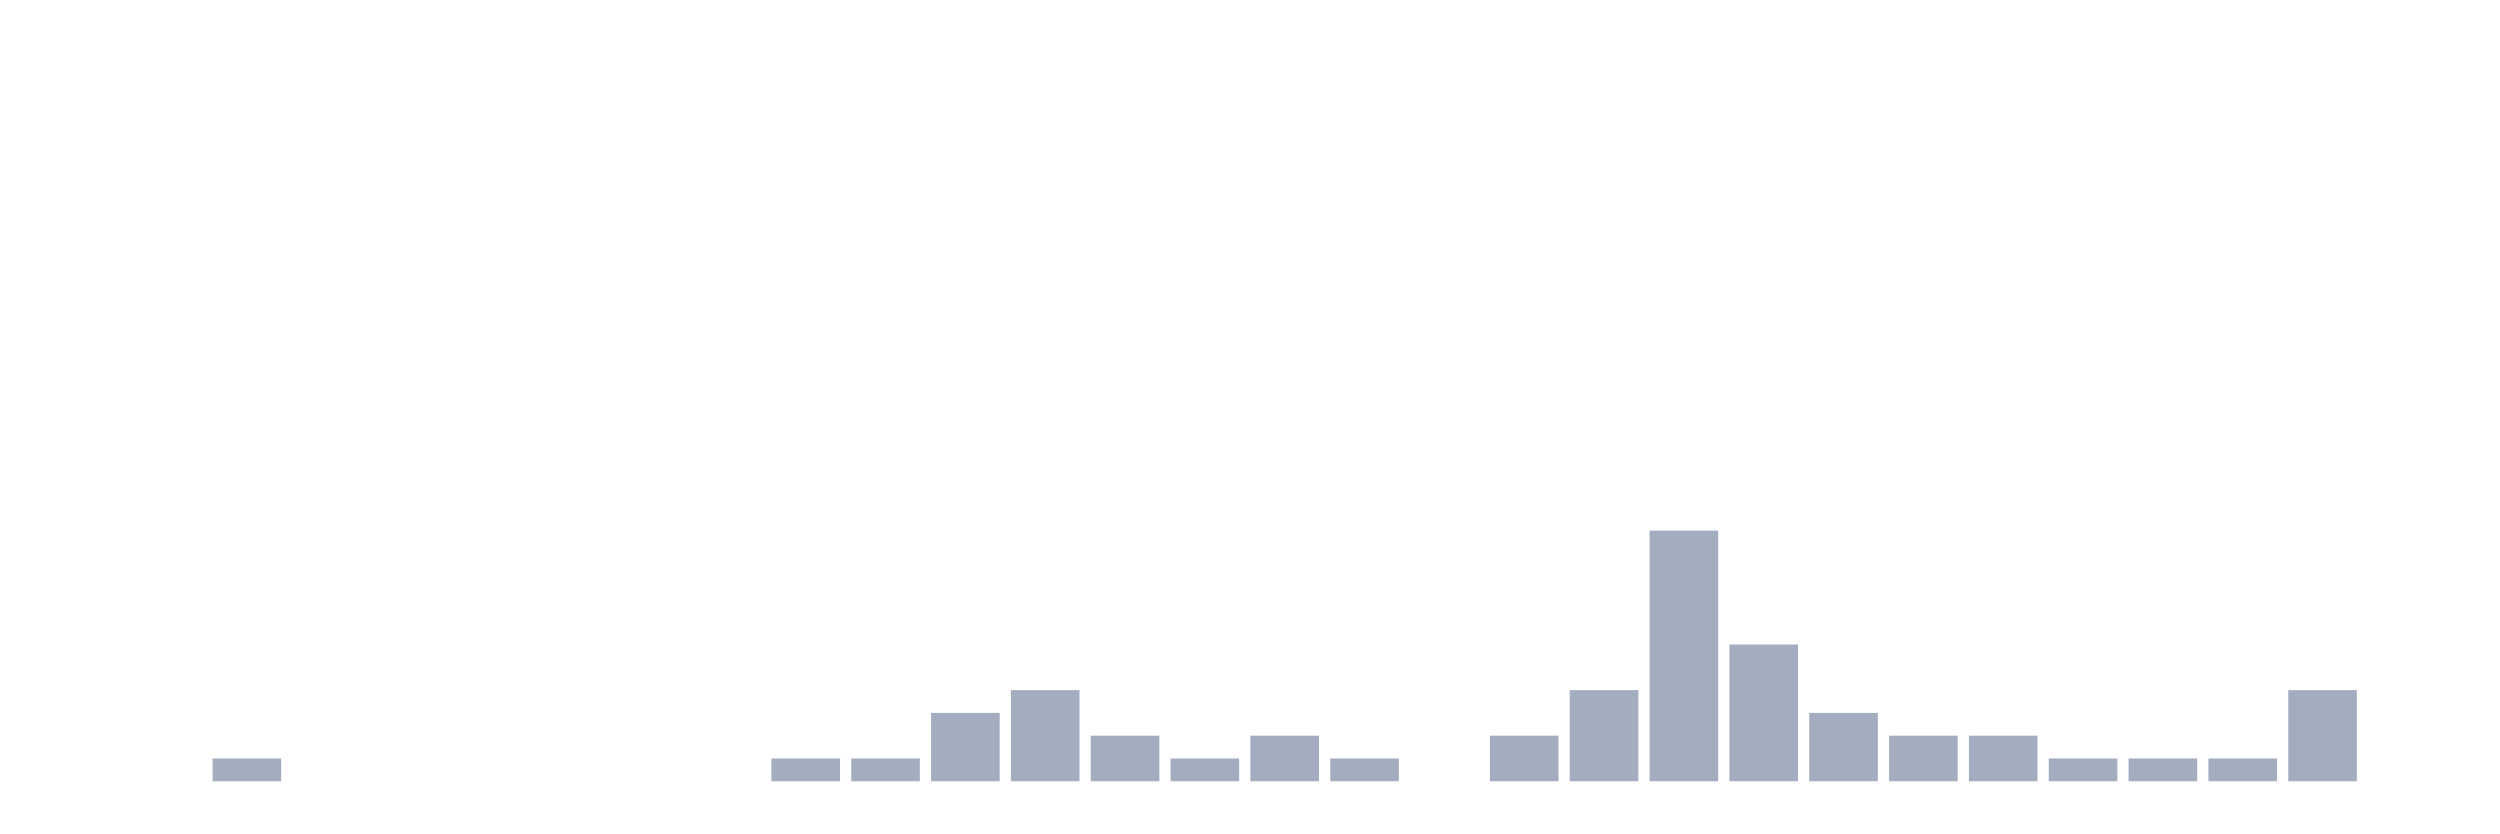
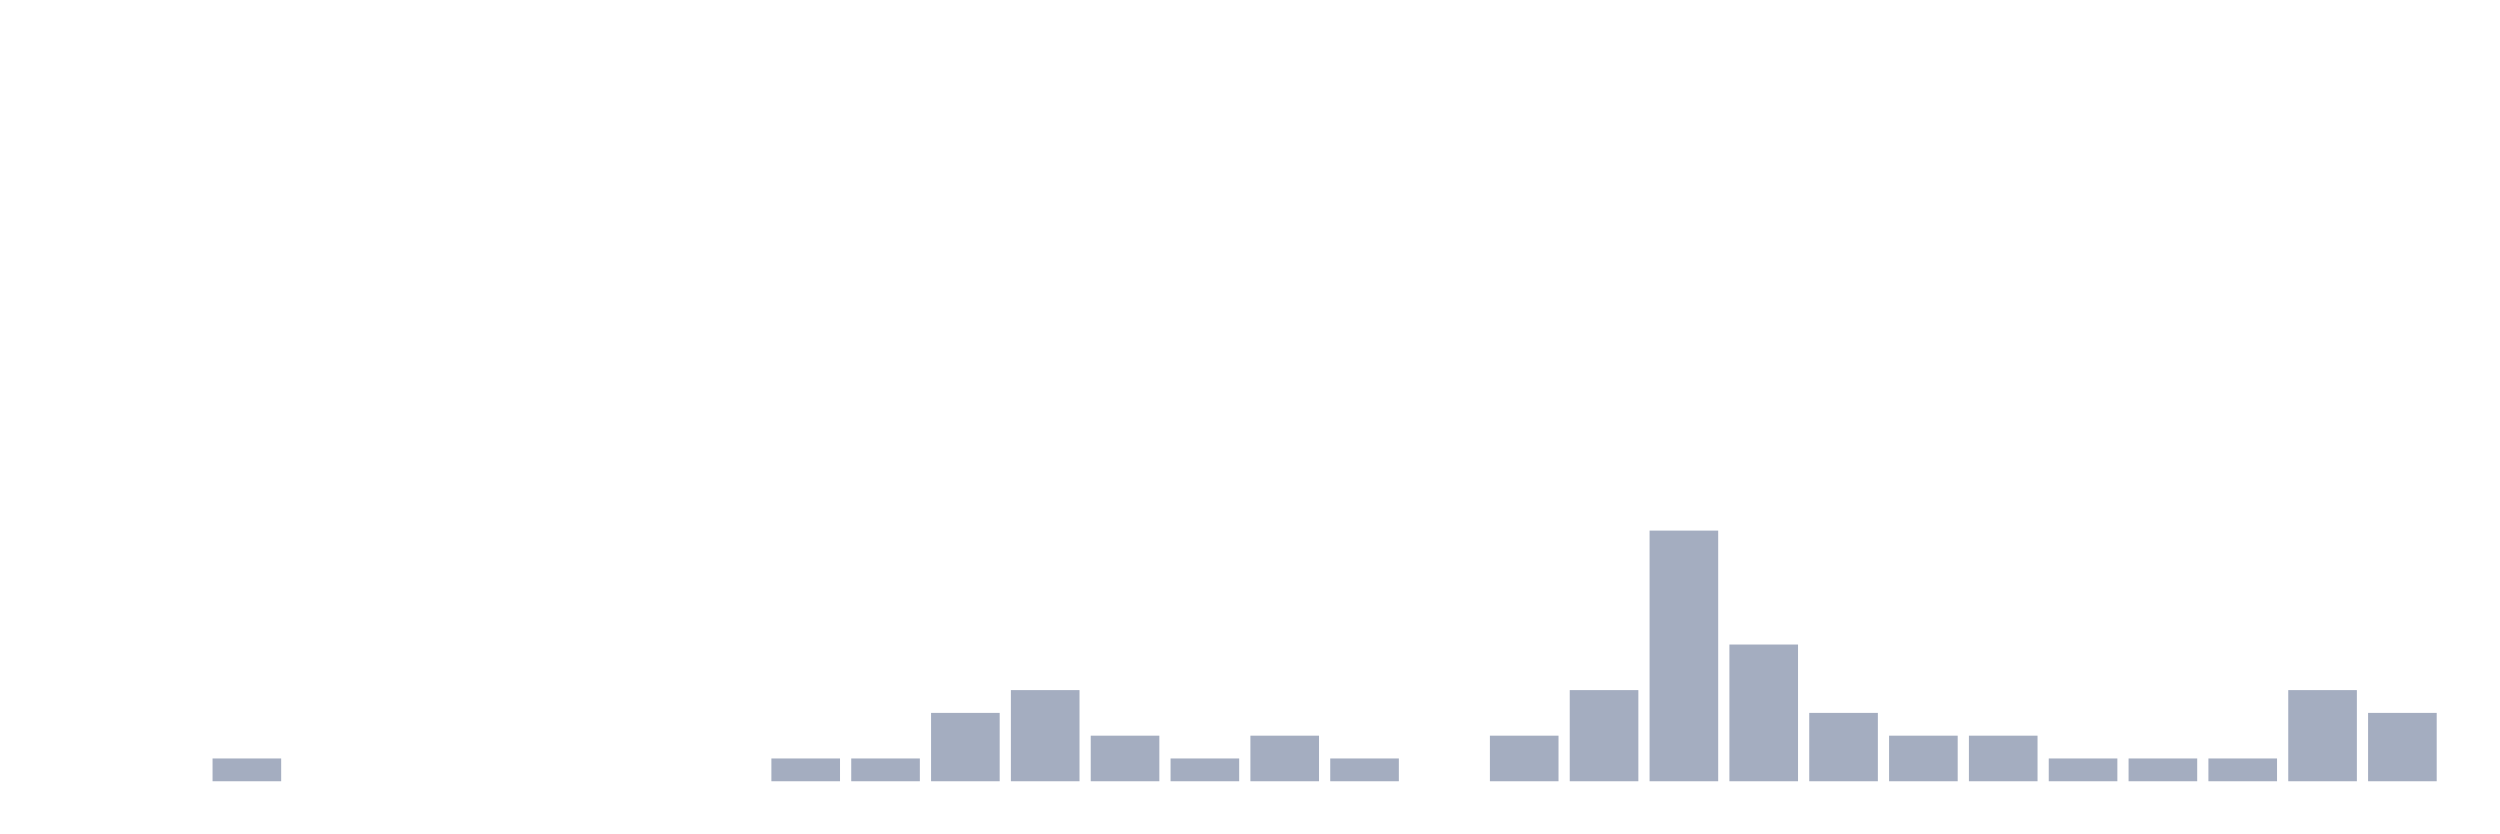
<svg xmlns="http://www.w3.org/2000/svg" viewBox="0 0 480 160">
  <g transform="translate(10,10)">
    <rect class="bar" x="0.153" width="13.175" y="140" height="0" fill="rgb(164,173,192)" />
    <rect class="bar" x="15.482" width="13.175" y="140" height="0" fill="rgb(164,173,192)" />
    <rect class="bar" x="30.81" width="13.175" y="135.625" height="4.375" fill="rgb(164,173,192)" />
    <rect class="bar" x="46.138" width="13.175" y="140" height="0" fill="rgb(164,173,192)" />
    <rect class="bar" x="61.466" width="13.175" y="140" height="0" fill="rgb(164,173,192)" />
    <rect class="bar" x="76.794" width="13.175" y="140" height="0" fill="rgb(164,173,192)" />
    <rect class="bar" x="92.123" width="13.175" y="140" height="0" fill="rgb(164,173,192)" />
    <rect class="bar" x="107.451" width="13.175" y="140" height="0" fill="rgb(164,173,192)" />
    <rect class="bar" x="122.779" width="13.175" y="140" height="0" fill="rgb(164,173,192)" />
    <rect class="bar" x="138.107" width="13.175" y="135.625" height="4.375" fill="rgb(164,173,192)" />
    <rect class="bar" x="153.436" width="13.175" y="135.625" height="4.375" fill="rgb(164,173,192)" />
    <rect class="bar" x="168.764" width="13.175" y="126.875" height="13.125" fill="rgb(164,173,192)" />
    <rect class="bar" x="184.092" width="13.175" y="122.5" height="17.5" fill="rgb(164,173,192)" />
    <rect class="bar" x="199.42" width="13.175" y="131.25" height="8.75" fill="rgb(164,173,192)" />
    <rect class="bar" x="214.748" width="13.175" y="135.625" height="4.375" fill="rgb(164,173,192)" />
    <rect class="bar" x="230.077" width="13.175" y="131.25" height="8.75" fill="rgb(164,173,192)" />
    <rect class="bar" x="245.405" width="13.175" y="135.625" height="4.375" fill="rgb(164,173,192)" />
    <rect class="bar" x="260.733" width="13.175" y="140" height="0" fill="rgb(164,173,192)" />
    <rect class="bar" x="276.061" width="13.175" y="131.25" height="8.75" fill="rgb(164,173,192)" />
    <rect class="bar" x="291.39" width="13.175" y="122.5" height="17.5" fill="rgb(164,173,192)" />
    <rect class="bar" x="306.718" width="13.175" y="91.875" height="48.125" fill="rgb(164,173,192)" />
    <rect class="bar" x="322.046" width="13.175" y="113.75" height="26.25" fill="rgb(164,173,192)" />
    <rect class="bar" x="337.374" width="13.175" y="126.875" height="13.125" fill="rgb(164,173,192)" />
    <rect class="bar" x="352.702" width="13.175" y="131.25" height="8.75" fill="rgb(164,173,192)" />
    <rect class="bar" x="368.031" width="13.175" y="131.25" height="8.75" fill="rgb(164,173,192)" />
    <rect class="bar" x="383.359" width="13.175" y="135.625" height="4.375" fill="rgb(164,173,192)" />
    <rect class="bar" x="398.687" width="13.175" y="135.625" height="4.375" fill="rgb(164,173,192)" />
    <rect class="bar" x="414.015" width="13.175" y="135.625" height="4.375" fill="rgb(164,173,192)" />
    <rect class="bar" x="429.344" width="13.175" y="122.5" height="17.5" fill="rgb(164,173,192)" />
-     <rect class="bar" x="444.672" width="13.175" y="140" height="0" fill="rgb(164,173,192)" />
+     <rect class="bar" x="444.672" width="13.175" y="126.875" height="13.125" fill="rgb(164,173,192)" />
  </g>
</svg>
